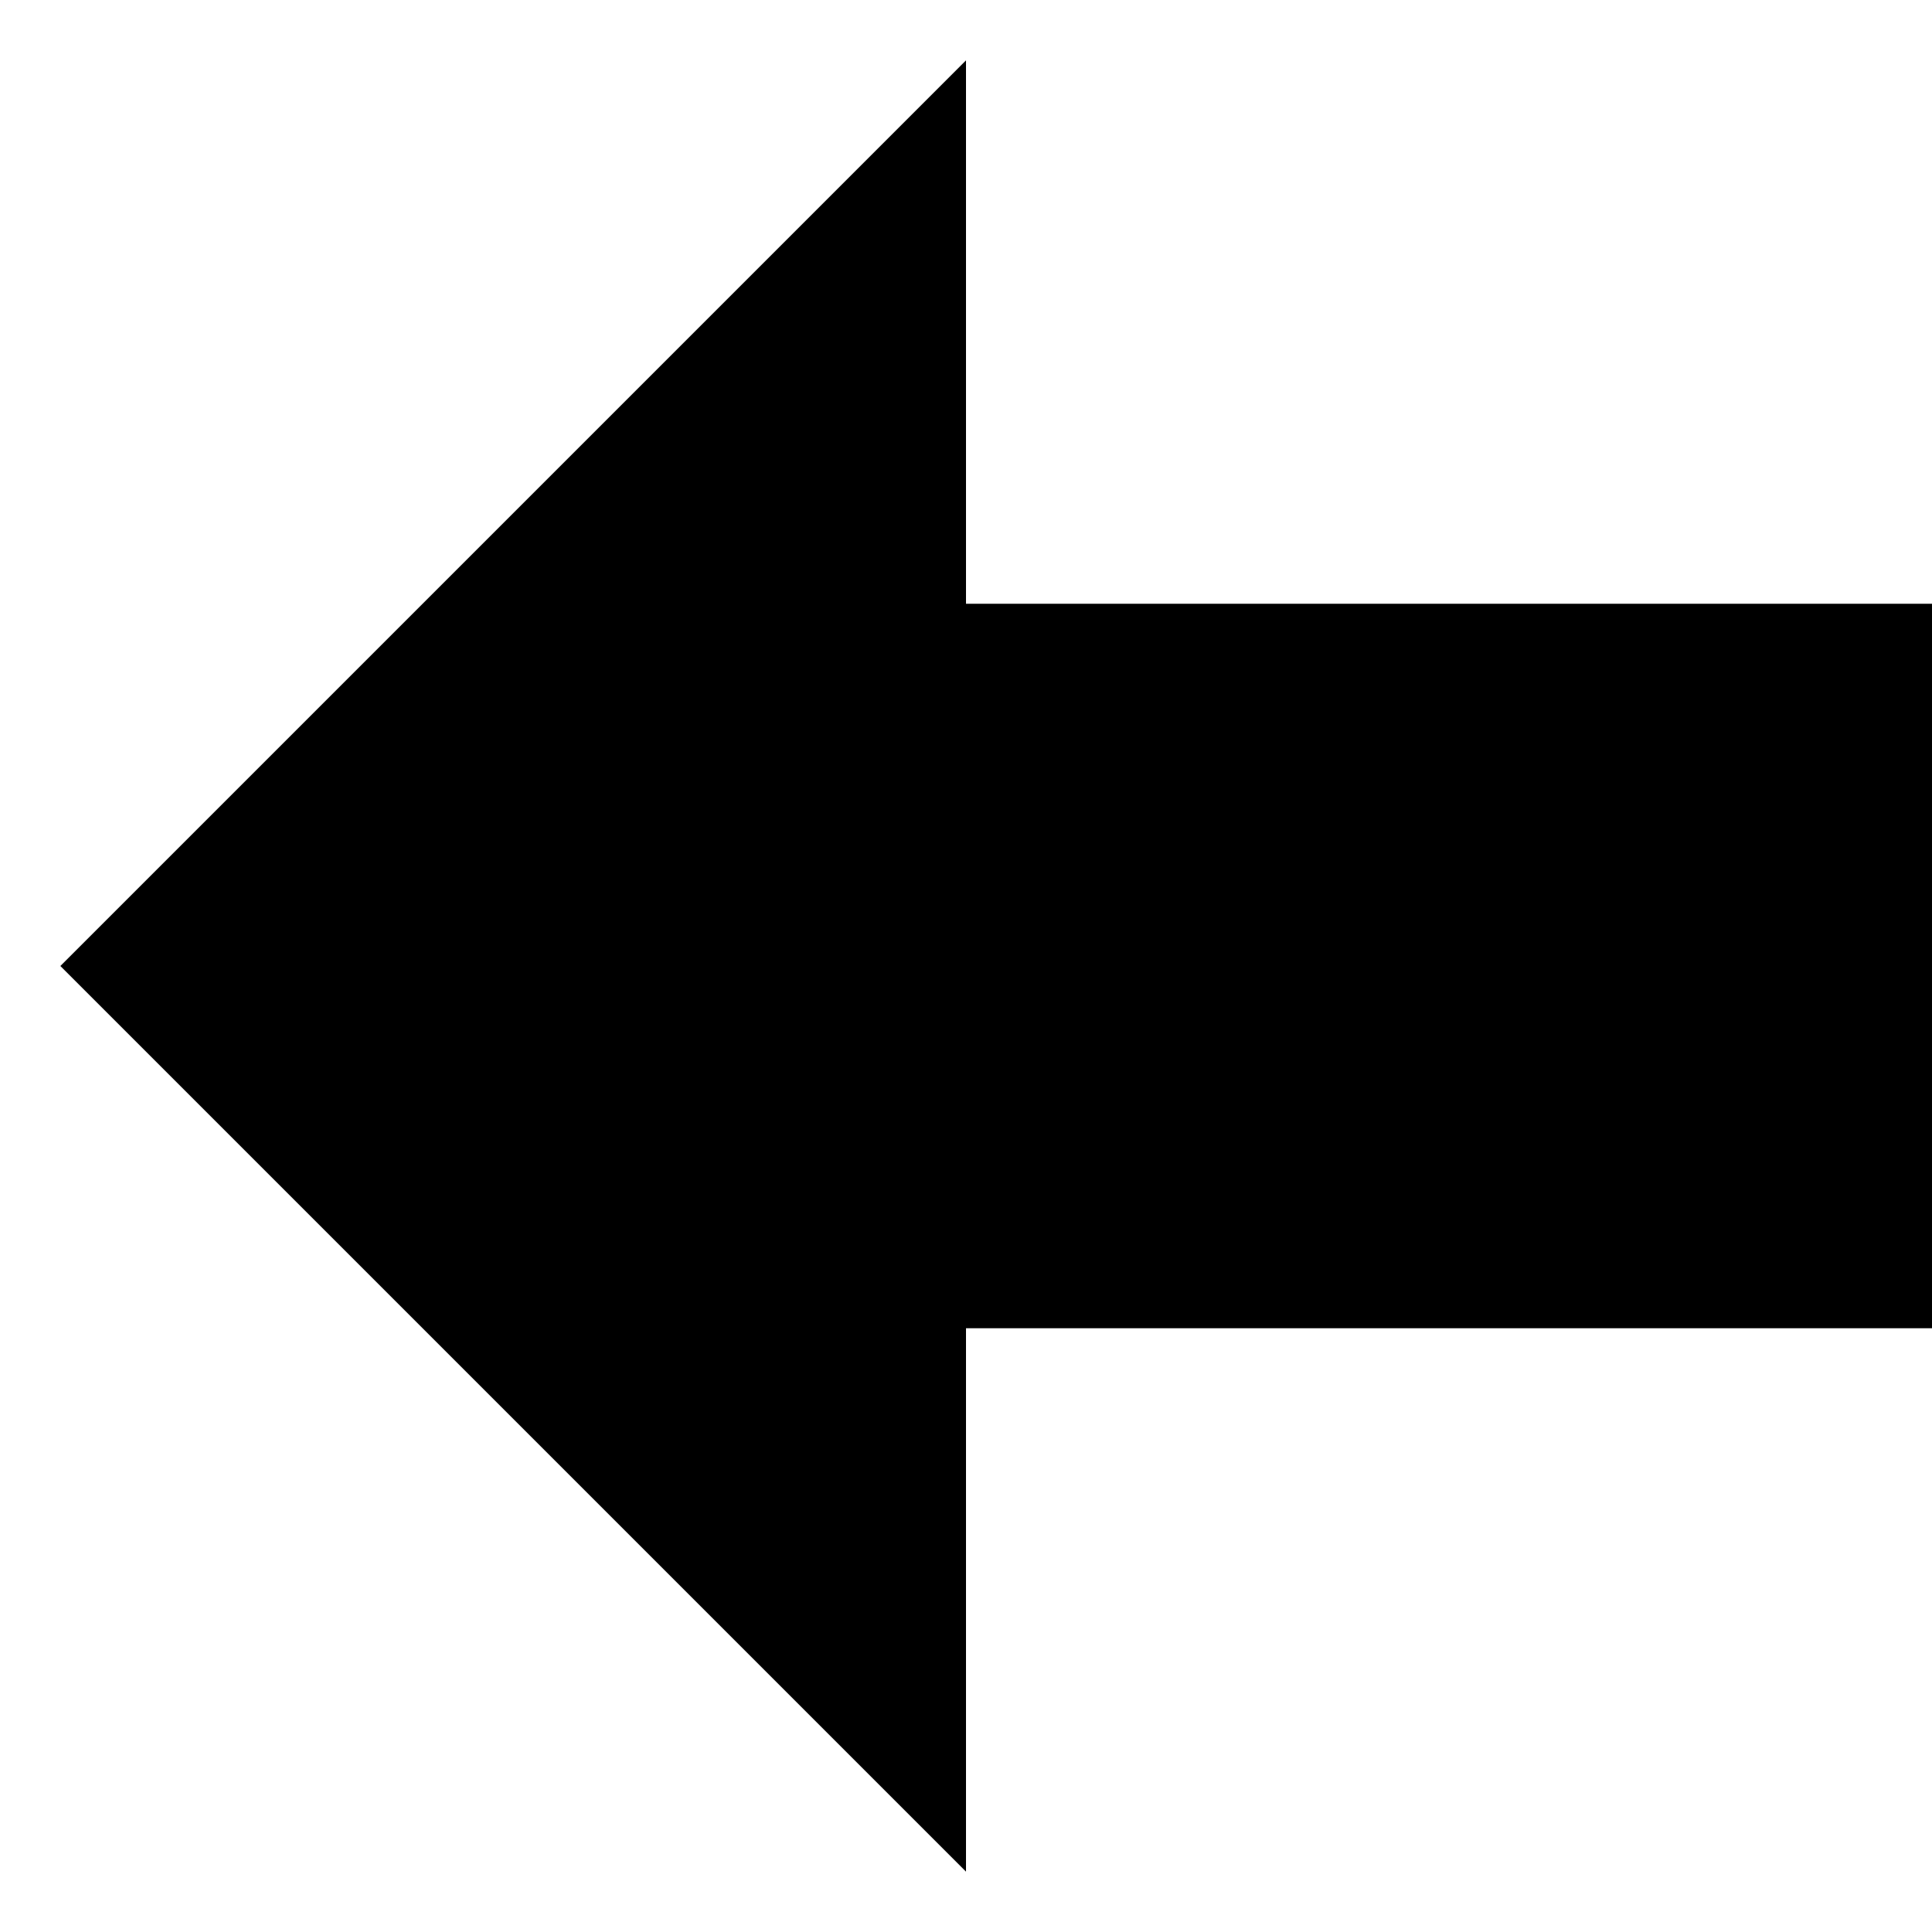
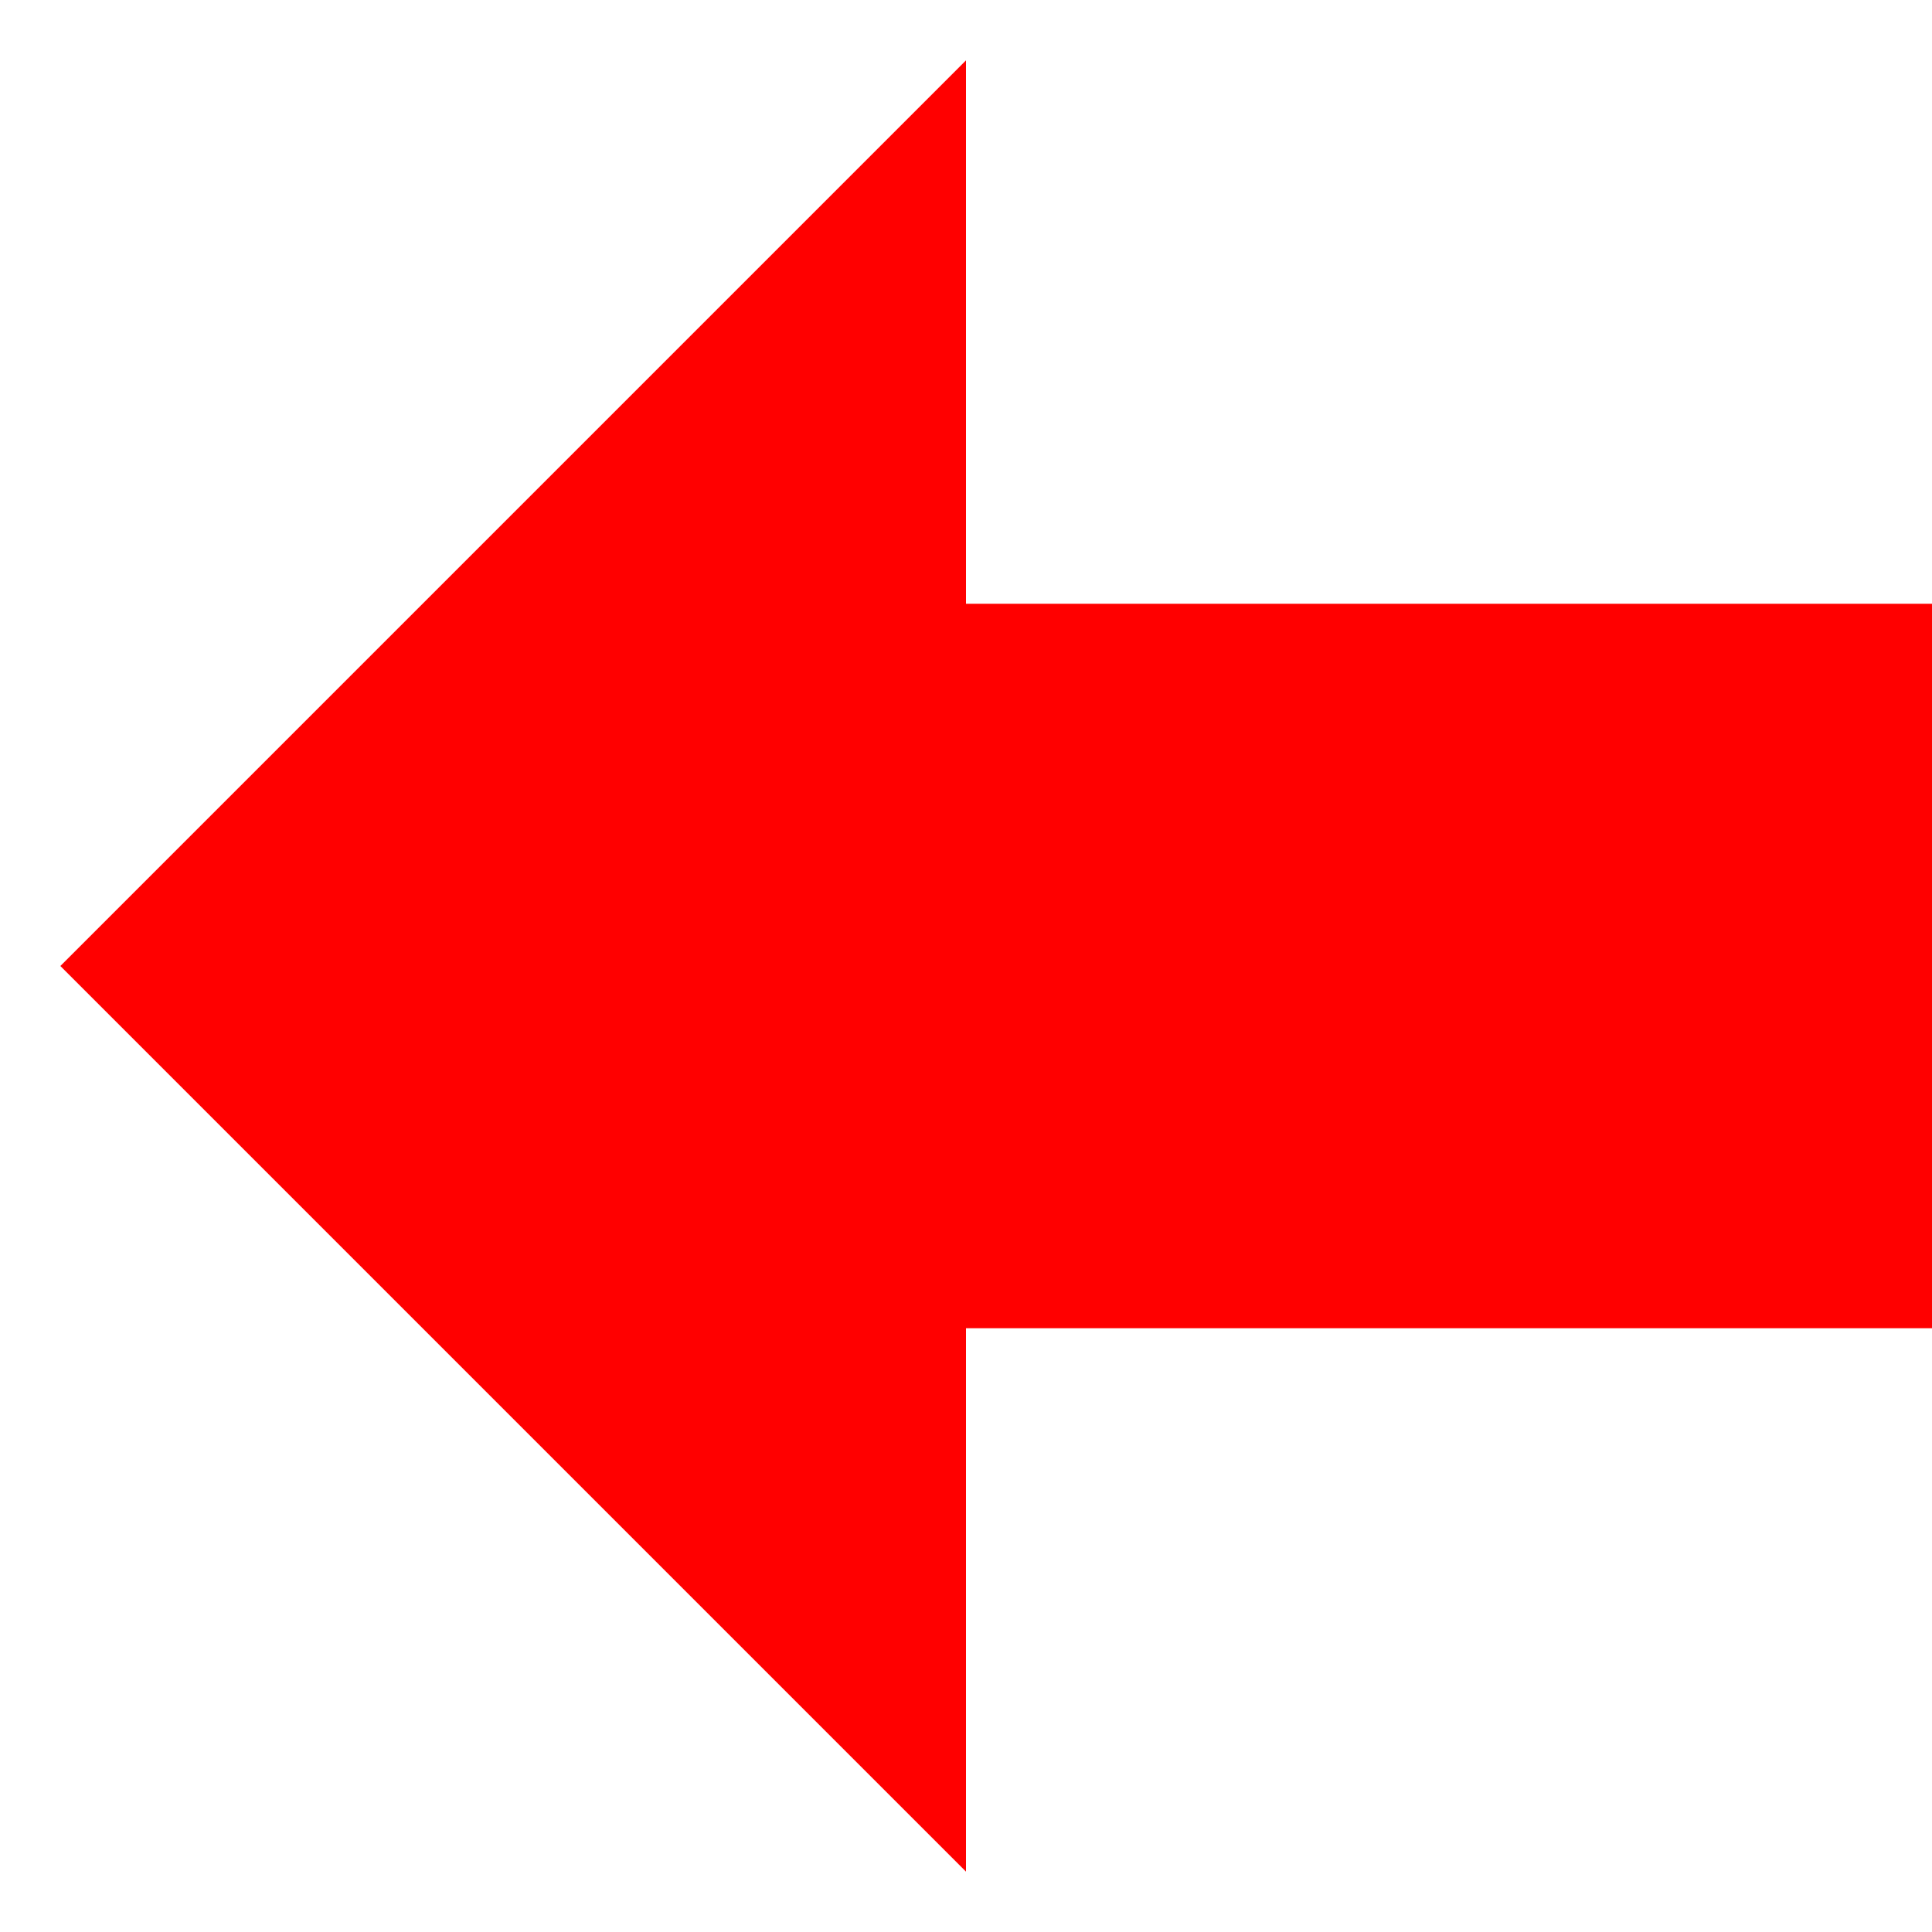
<svg xmlns="http://www.w3.org/2000/svg" version="1.1" width="32" height="32" viewBox="0 0 32 32">
-   <path d="M1 16l15 15v-9h16v-12h-16v-9z" />
+   <path d="M1 16l15 15v-9h16v-12h-16v-9z" fill="#ff0000" />
</svg>
